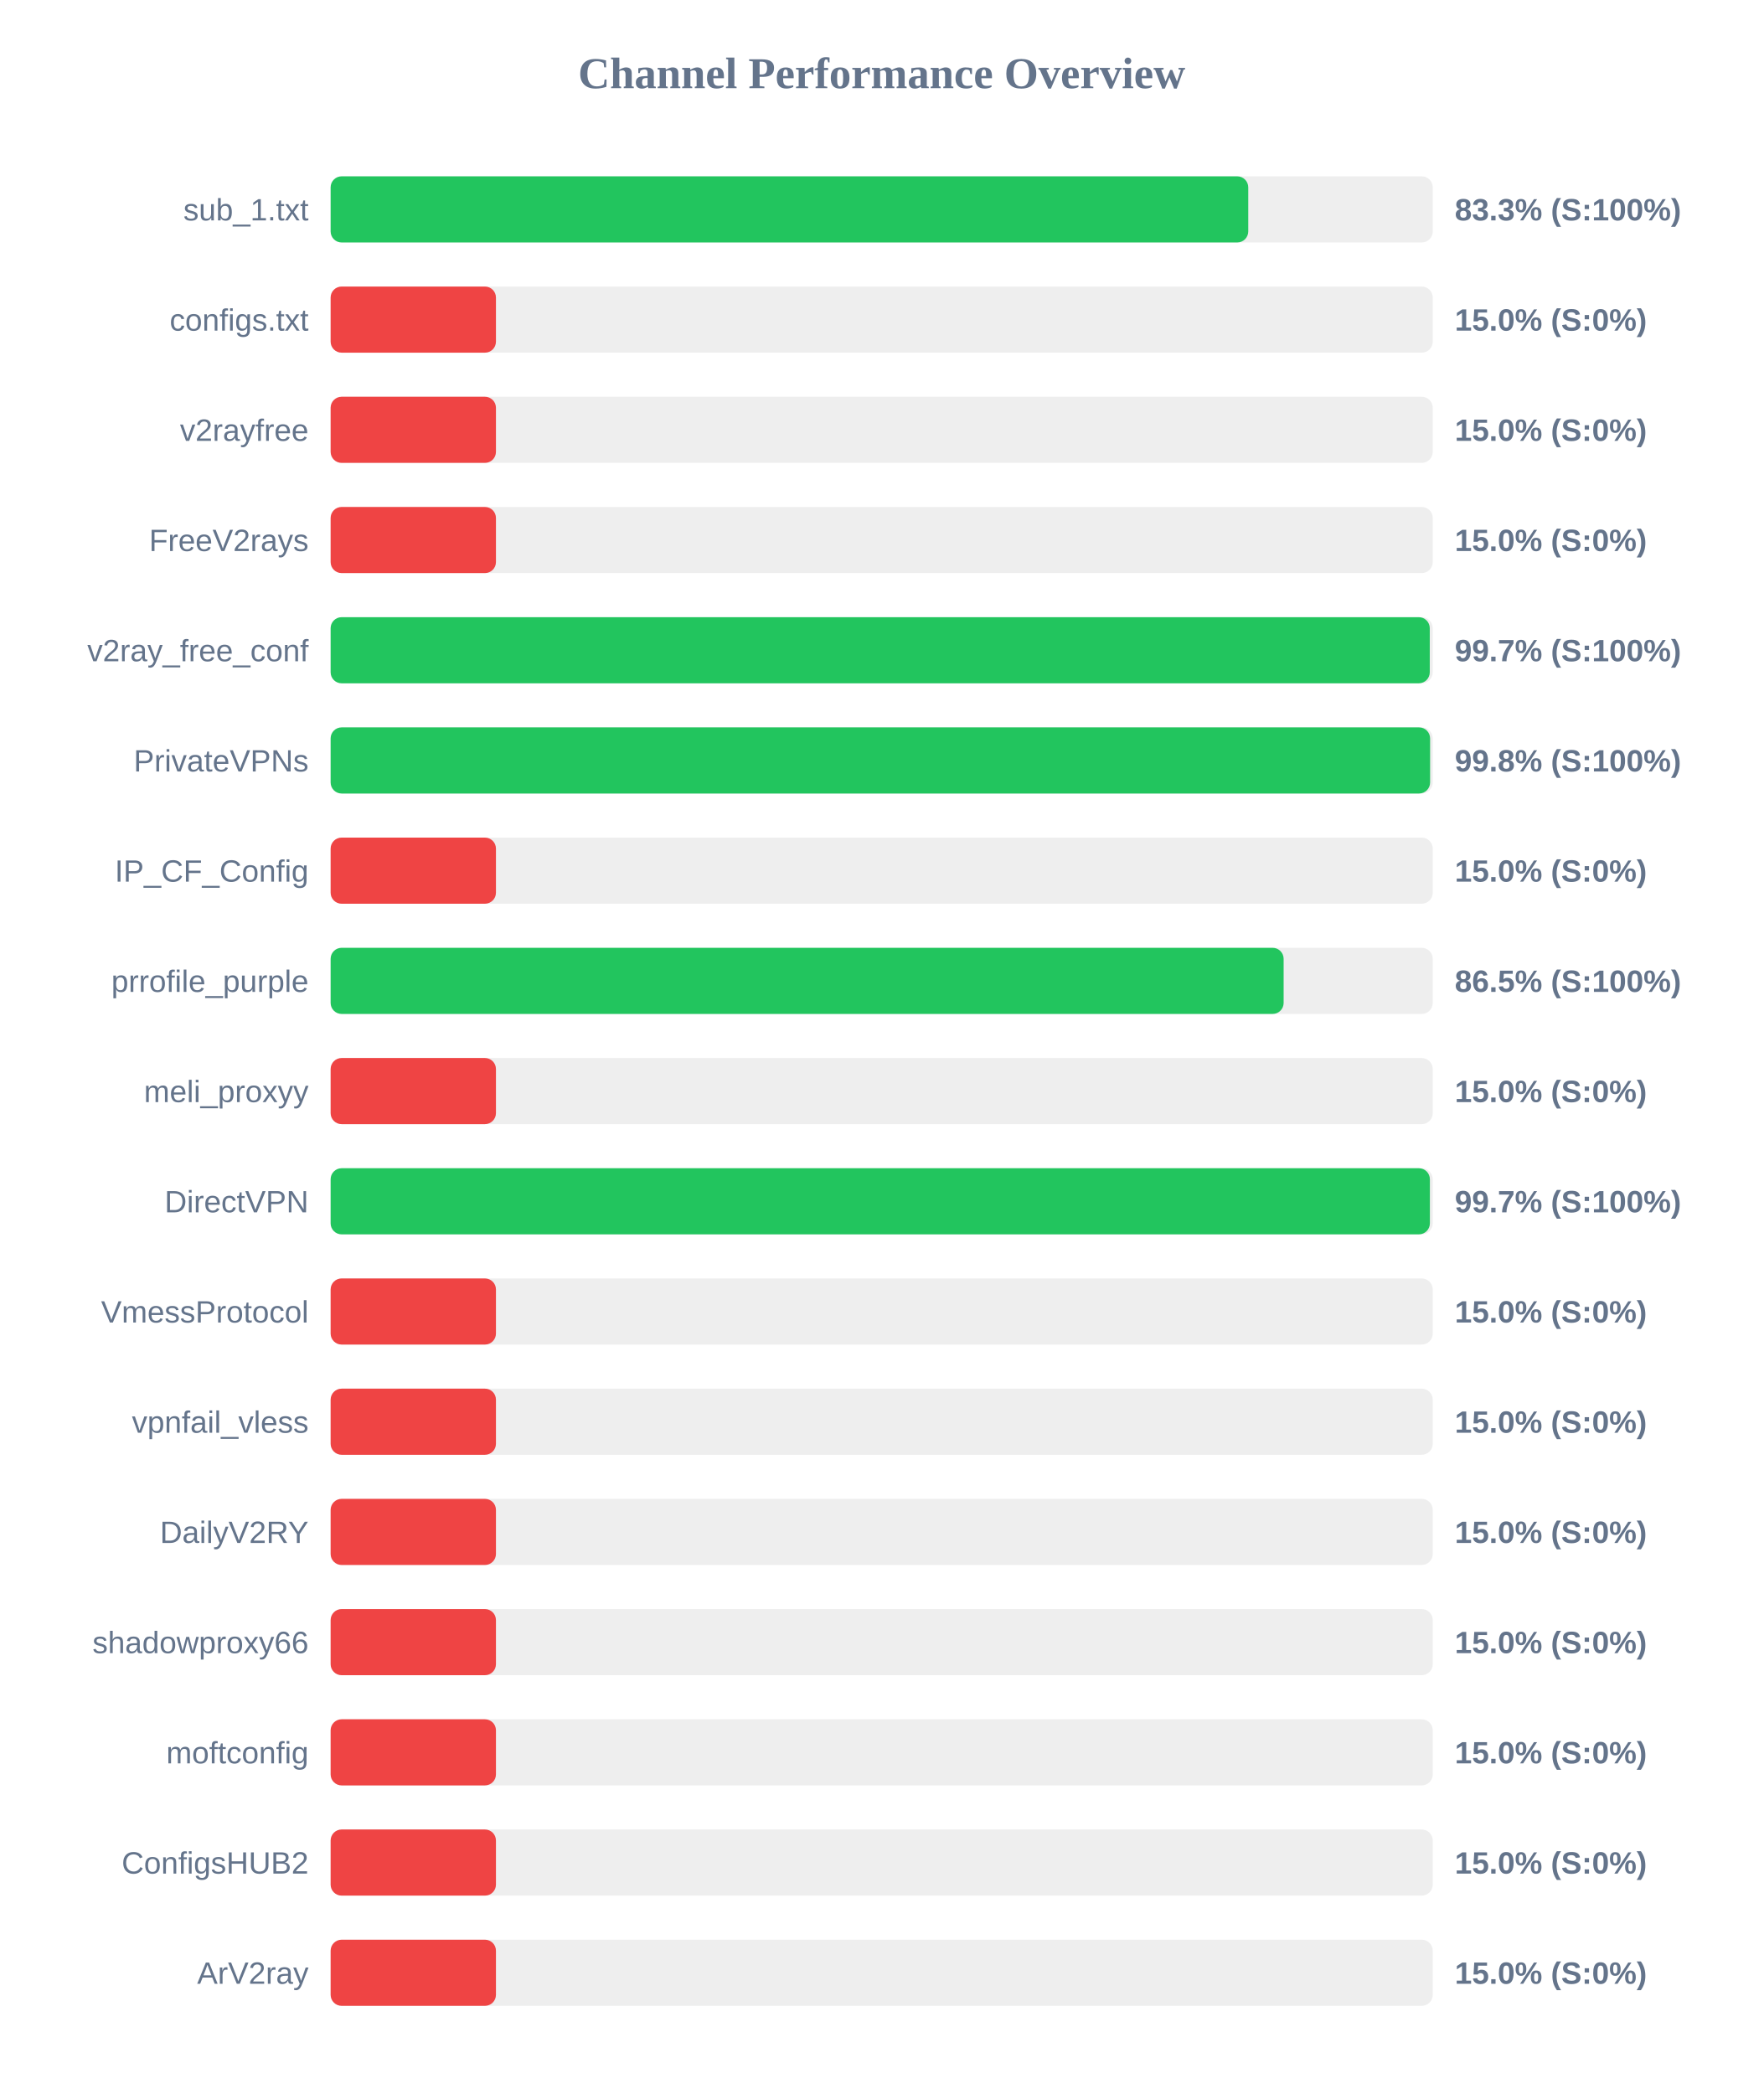
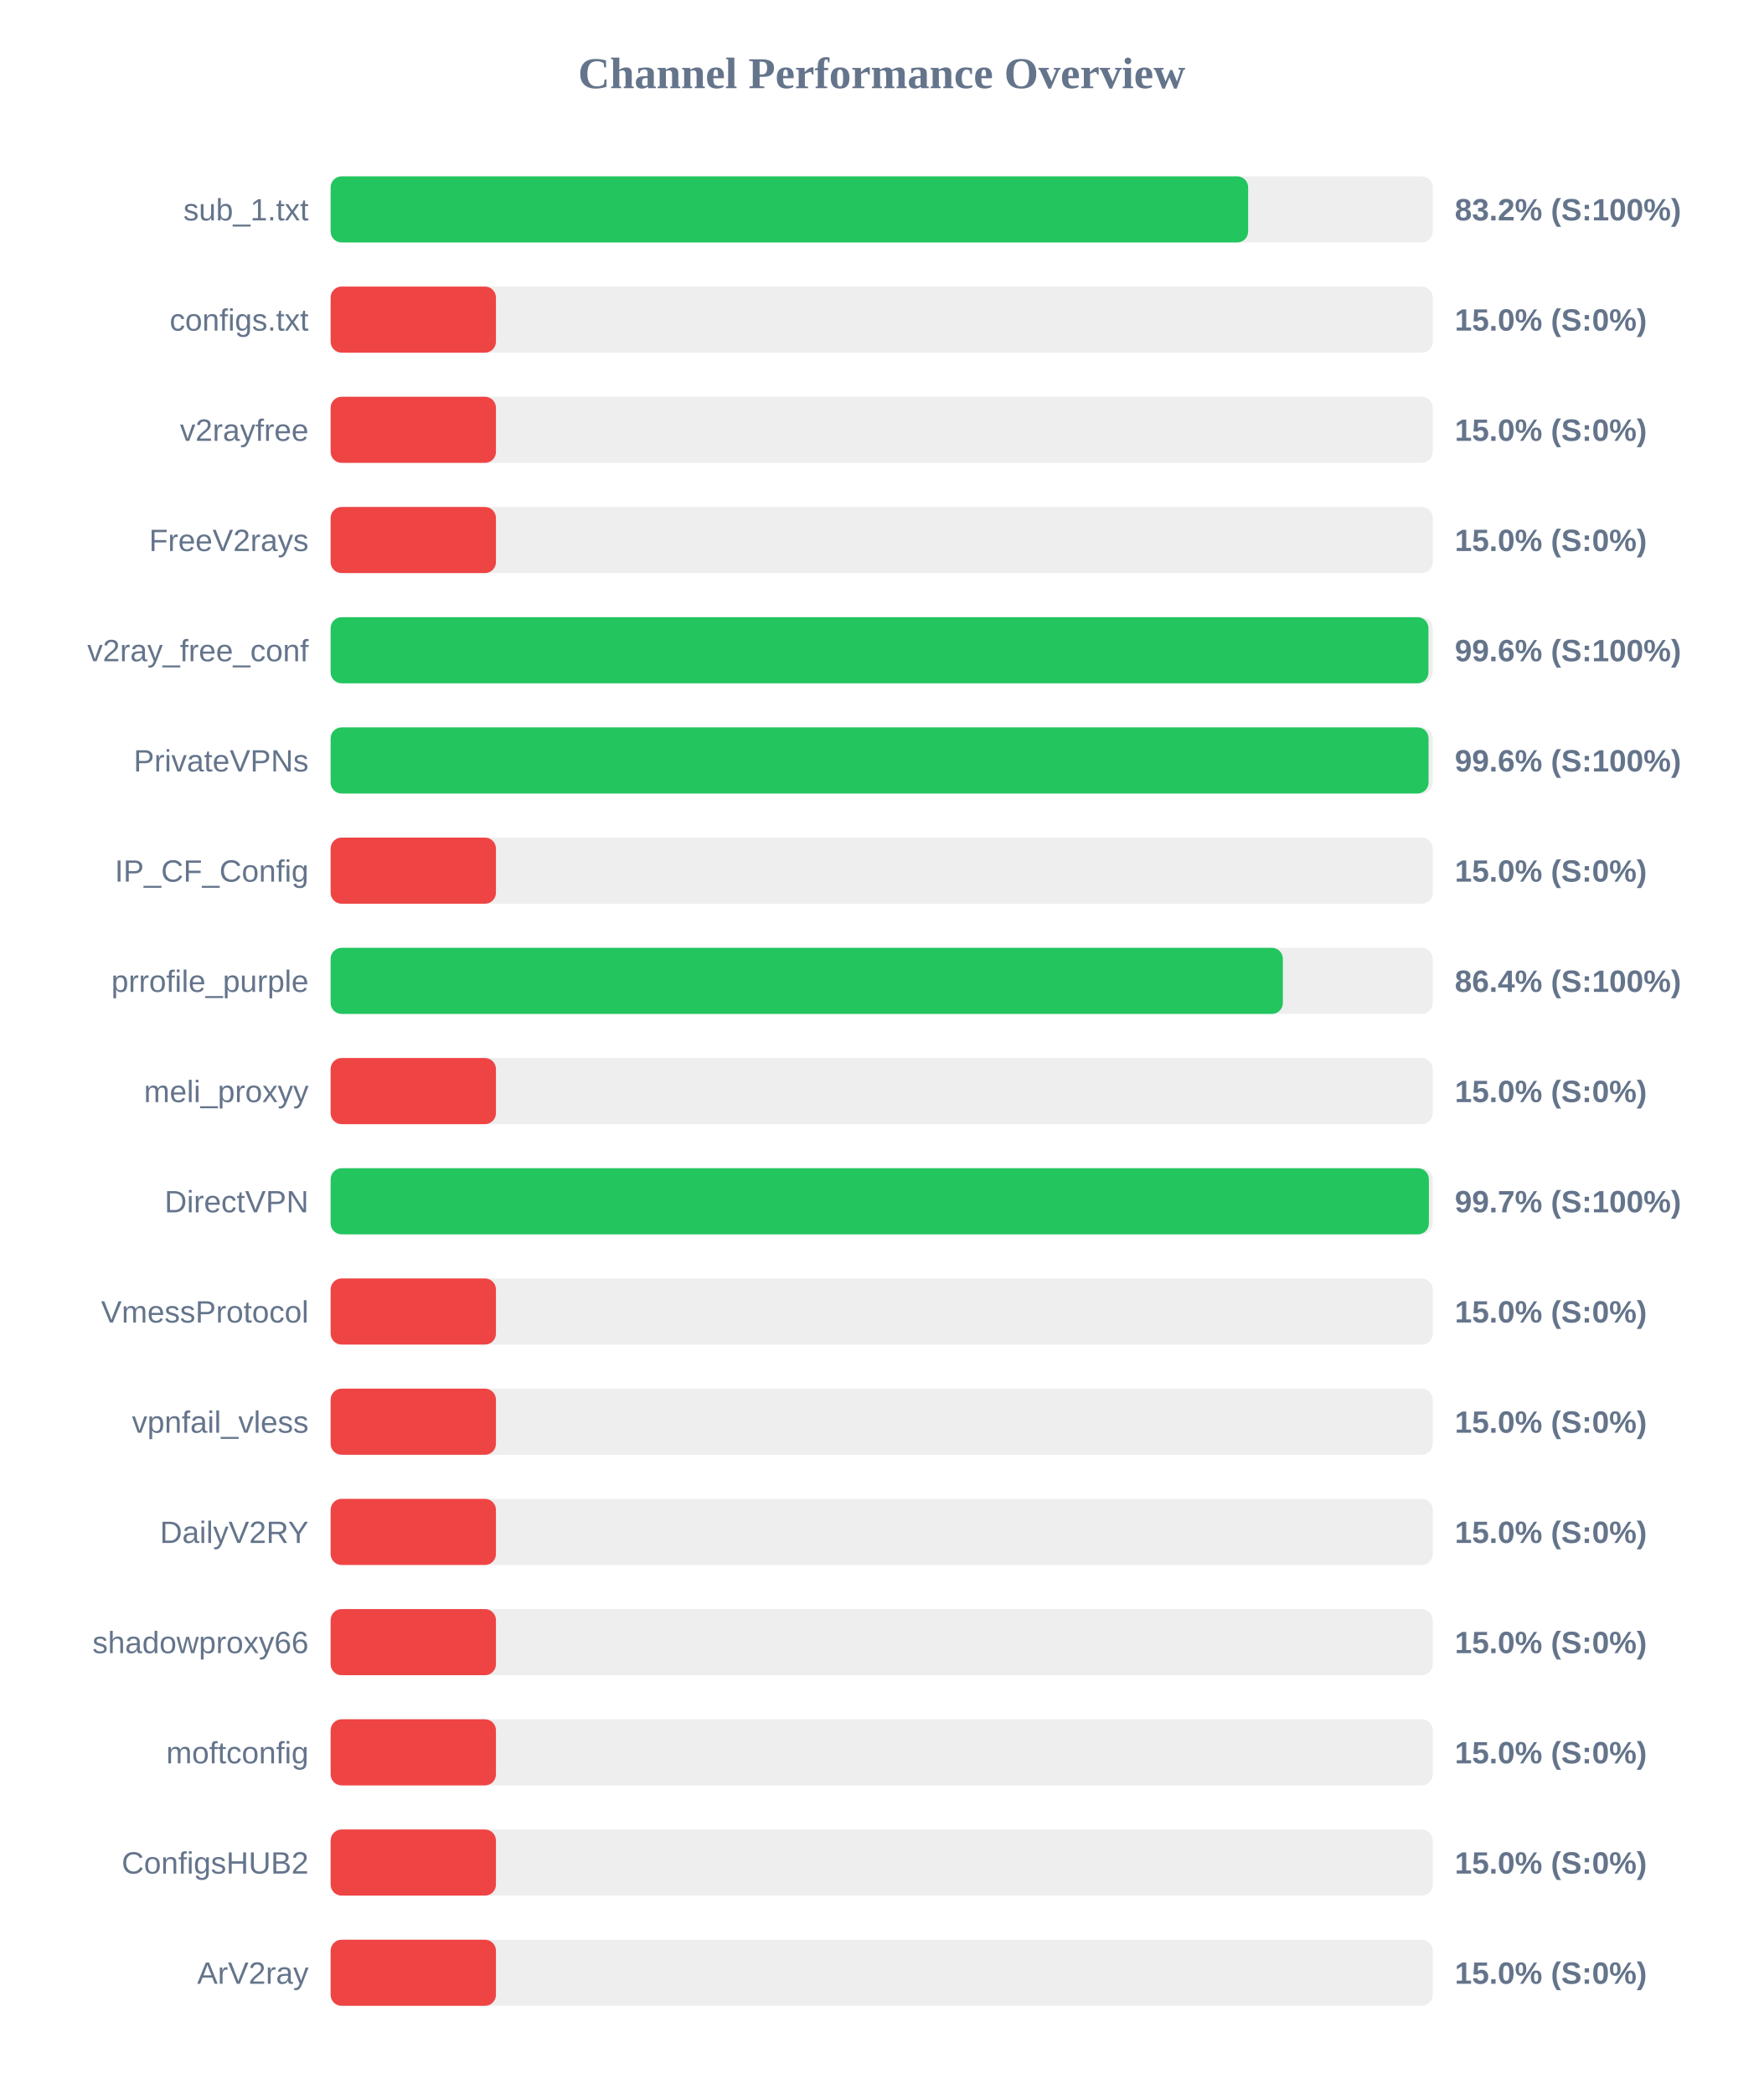
<svg xmlns="http://www.w3.org/2000/svg" width="800" height="950" version="1.1">
  <style>
        .row { font: 14px Arial; fill: #64748b; }
        .score { font: bold 14px Arial; fill: #64748b; }
    </style>
  <text x="400" y="40" text-anchor="middle" font-size="20px" font-weight="bold" fill="#64748b">Channel Performance Overview</text>
  <rect x="150" y="80" width="500" height="30" fill="#eee" rx="5" />
-   <rect x="150" y="80" width="416.3" height="30" fill="#22c55e" rx="5" />
+   <rect x="150" y="80" width="416.25" height="30" fill="#22c55e" rx="5" />
  <text x="140" y="100" text-anchor="end" class="row">sub_1.txt</text>
-   <text x="660" y="100" text-anchor="start" class="score">83.3% (S:100%)</text>
+   <text x="660" y="100" text-anchor="start" class="score">83.2% (S:100%)</text>
  <rect x="150" y="130" width="500" height="30" fill="#eee" rx="5" />
  <rect x="150" y="130" width="75.0" height="30" fill="#ef4444" rx="5" />
  <text x="140" y="150" text-anchor="end" class="row">configs.txt</text>
  <text x="660" y="150" text-anchor="start" class="score">15.0% (S:0%)</text>
  <rect x="150" y="180" width="500" height="30" fill="#eee" rx="5" />
  <rect x="150" y="180" width="75.0" height="30" fill="#ef4444" rx="5" />
  <text x="140" y="200" text-anchor="end" class="row">v2rayfree</text>
  <text x="660" y="200" text-anchor="start" class="score">15.0% (S:0%)</text>
  <rect x="150" y="230" width="500" height="30" fill="#eee" rx="5" />
  <rect x="150" y="230" width="75.0" height="30" fill="#ef4444" rx="5" />
  <text x="140" y="250" text-anchor="end" class="row">FreeV2rays</text>
  <text x="660" y="250" text-anchor="start" class="score">15.0% (S:0%)</text>
  <rect x="150" y="280" width="500" height="30" fill="#eee" rx="5" />
-   <rect x="150" y="280" width="498.65" height="30" fill="#22c55e" rx="5" />
+   <rect x="150" y="280" width="498.05" height="30" fill="#22c55e" rx="5" />
  <text x="140" y="300" text-anchor="end" class="row">v2ray_free_conf</text>
-   <text x="660" y="300" text-anchor="start" class="score">99.7% (S:100%)</text>
+   <text x="660" y="300" text-anchor="start" class="score">99.6% (S:100%)</text>
  <rect x="150" y="330" width="500" height="30" fill="#eee" rx="5" />
-   <rect x="150" y="330" width="498.8" height="30" fill="#22c55e" rx="5" />
+   <rect x="150" y="330" width="498.1" height="30" fill="#22c55e" rx="5" />
  <text x="140" y="350" text-anchor="end" class="row">PrivateVPNs</text>
-   <text x="660" y="350" text-anchor="start" class="score">99.8% (S:100%)</text>
+   <text x="660" y="350" text-anchor="start" class="score">99.6% (S:100%)</text>
  <rect x="150" y="380" width="500" height="30" fill="#eee" rx="5" />
  <rect x="150" y="380" width="75.0" height="30" fill="#ef4444" rx="5" />
  <text x="140" y="400" text-anchor="end" class="row">IP_CF_Config</text>
  <text x="660" y="400" text-anchor="start" class="score">15.0% (S:0%)</text>
  <rect x="150" y="430" width="500" height="30" fill="#eee" rx="5" />
-   <rect x="150" y="430" width="432.35" height="30" fill="#22c55e" rx="5" />
+   <rect x="150" y="430" width="432.0" height="30" fill="#22c55e" rx="5" />
  <text x="140" y="450" text-anchor="end" class="row">prrofile_purple</text>
-   <text x="660" y="450" text-anchor="start" class="score">86.5% (S:100%)</text>
+   <text x="660" y="450" text-anchor="start" class="score">86.4% (S:100%)</text>
  <rect x="150" y="480" width="500" height="30" fill="#eee" rx="5" />
  <rect x="150" y="480" width="75.0" height="30" fill="#ef4444" rx="5" />
  <text x="140" y="500" text-anchor="end" class="row">meli_proxyy</text>
  <text x="660" y="500" text-anchor="start" class="score">15.0% (S:0%)</text>
  <rect x="150" y="530" width="500" height="30" fill="#eee" rx="5" />
-   <rect x="150" y="530" width="498.7" height="30" fill="#22c55e" rx="5" />
+   <rect x="150" y="530" width="498.25" height="30" fill="#22c55e" rx="5" />
  <text x="140" y="550" text-anchor="end" class="row">DirectVPN</text>
  <text x="660" y="550" text-anchor="start" class="score">99.7% (S:100%)</text>
  <rect x="150" y="580" width="500" height="30" fill="#eee" rx="5" />
  <rect x="150" y="580" width="75.0" height="30" fill="#ef4444" rx="5" />
  <text x="140" y="600" text-anchor="end" class="row">VmessProtocol</text>
  <text x="660" y="600" text-anchor="start" class="score">15.0% (S:0%)</text>
  <rect x="150" y="630" width="500" height="30" fill="#eee" rx="5" />
  <rect x="150" y="630" width="75.0" height="30" fill="#ef4444" rx="5" />
  <text x="140" y="650" text-anchor="end" class="row">vpnfail_vless</text>
  <text x="660" y="650" text-anchor="start" class="score">15.0% (S:0%)</text>
  <rect x="150" y="680" width="500" height="30" fill="#eee" rx="5" />
  <rect x="150" y="680" width="75.0" height="30" fill="#ef4444" rx="5" />
  <text x="140" y="700" text-anchor="end" class="row">DailyV2RY</text>
  <text x="660" y="700" text-anchor="start" class="score">15.0% (S:0%)</text>
  <rect x="150" y="730" width="500" height="30" fill="#eee" rx="5" />
  <rect x="150" y="730" width="75.0" height="30" fill="#ef4444" rx="5" />
  <text x="140" y="750" text-anchor="end" class="row">shadowproxy66</text>
  <text x="660" y="750" text-anchor="start" class="score">15.0% (S:0%)</text>
  <rect x="150" y="780" width="500" height="30" fill="#eee" rx="5" />
  <rect x="150" y="780" width="75.0" height="30" fill="#ef4444" rx="5" />
  <text x="140" y="800" text-anchor="end" class="row">moftconfig</text>
  <text x="660" y="800" text-anchor="start" class="score">15.0% (S:0%)</text>
  <rect x="150" y="830" width="500" height="30" fill="#eee" rx="5" />
  <rect x="150" y="830" width="75.0" height="30" fill="#ef4444" rx="5" />
  <text x="140" y="850" text-anchor="end" class="row">ConfigsHUB2</text>
  <text x="660" y="850" text-anchor="start" class="score">15.0% (S:0%)</text>
  <rect x="150" y="880" width="500" height="30" fill="#eee" rx="5" />
  <rect x="150" y="880" width="75.0" height="30" fill="#ef4444" rx="5" />
  <text x="140" y="900" text-anchor="end" class="row">ArV2ray</text>
  <text x="660" y="900" text-anchor="start" class="score">15.0% (S:0%)</text>
</svg>
